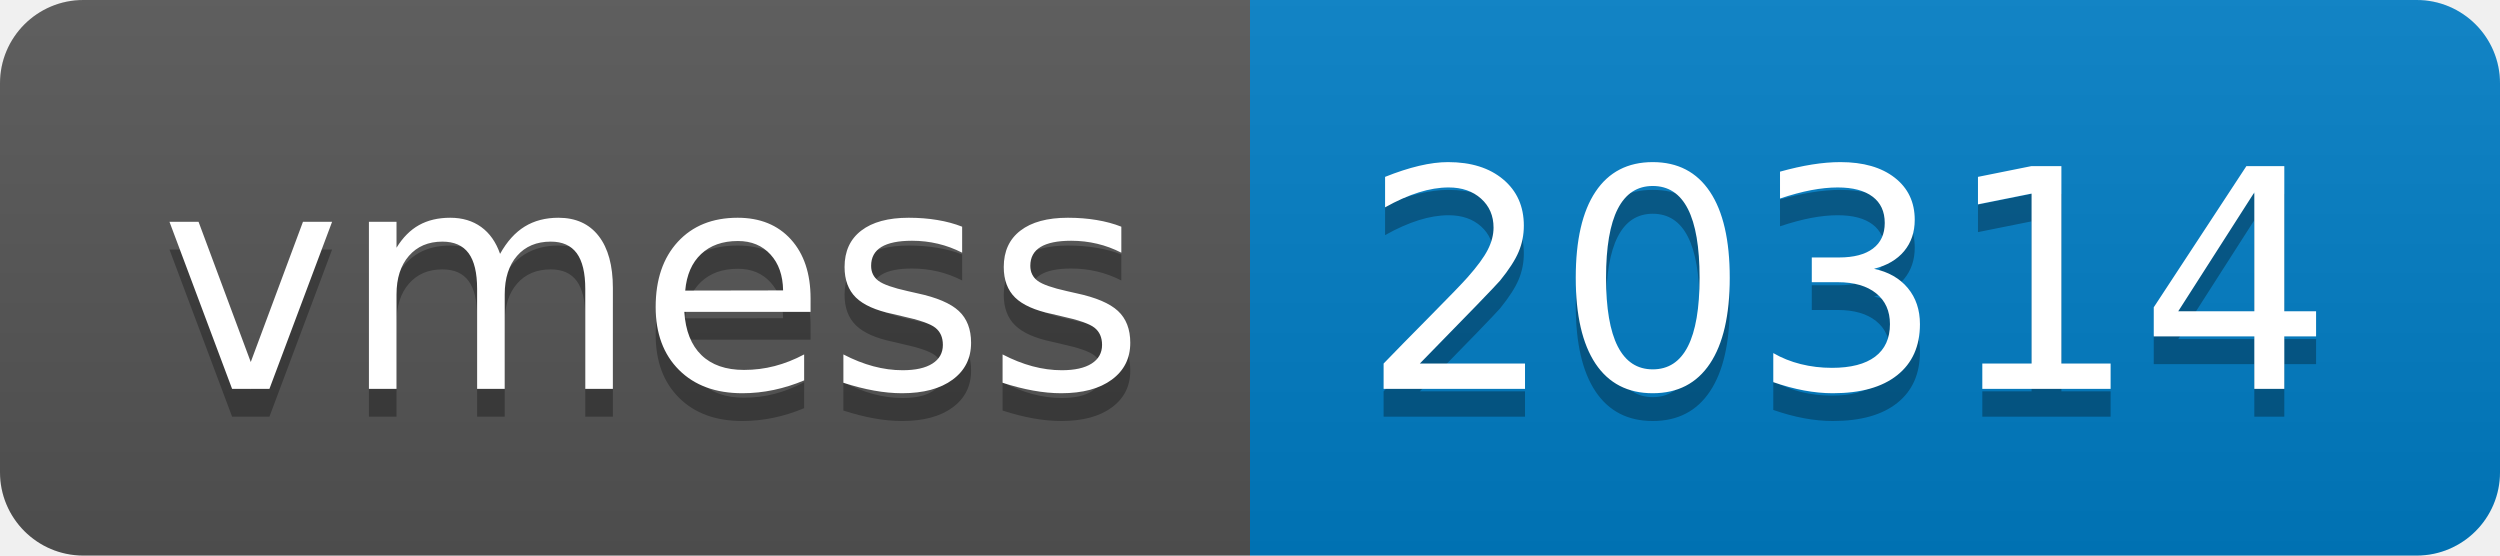
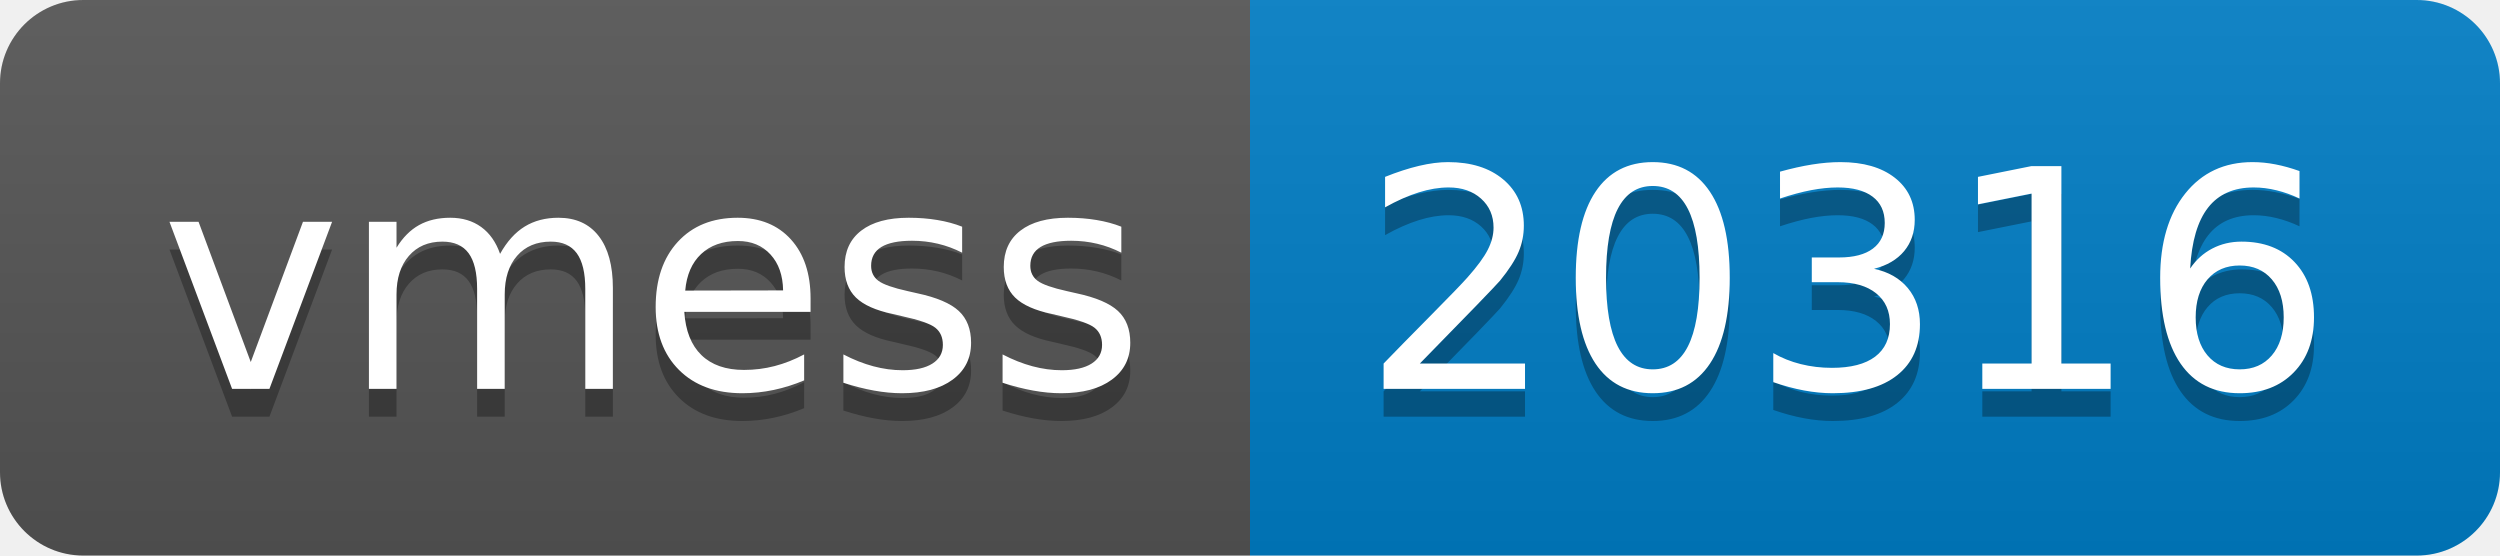
- <svg xmlns="http://www.w3.org/2000/svg" width="90" height="20" role="img" aria-label="vmess: 20314">
+ <svg xmlns="http://www.w3.org/2000/svg" width="90" height="20" role="img" aria-label="vmess: 20316">
  <linearGradient id="s" x2="0" y2="100%">
    <stop offset="0" stop-color="#bbb" stop-opacity=".1" />
    <stop offset="1" stop-opacity=".1" />
  </linearGradient>
  <clipPath id="r">
    <rect width="90" height="20" rx="3" fill="#fff" />
  </clipPath>
  <g clip-path="url(#r)">
    <rect width="45" height="20" fill="#555" />
    <rect x="45" width="45" height="20" fill="#007ec6" />
    <rect width="90" height="20" fill="url(#s)" />
  </g>
  <g fill="#fff" text-anchor="middle" font-family="Verdana,Geneva,DejaVu Sans,sans-serif" text-rendering="geometricPrecision" font-size="110">
    <text aria-hidden="true" x="235" y="150" fill="#010101" fill-opacity=".3" transform="scale(.1)" textLength="350">vmess</text>
    <text x="235" y="140" transform="scale(.1)" fill="#fff" textLength="350">vmess</text>
-     <text aria-hidden="true" x="665" y="150" fill="#010101" fill-opacity=".3" transform="scale(.1)" textLength="350">20314</text>
-     <text x="665" y="140" transform="scale(.1)" fill="#fff" textLength="350">20314</text>
+     <text aria-hidden="true" x="665" y="150" fill="#010101" fill-opacity=".3" transform="scale(.1)" textLength="350">20316</text>
+     <text x="665" y="140" transform="scale(.1)" fill="#fff" textLength="350">20316</text>
  </g>
</svg>
